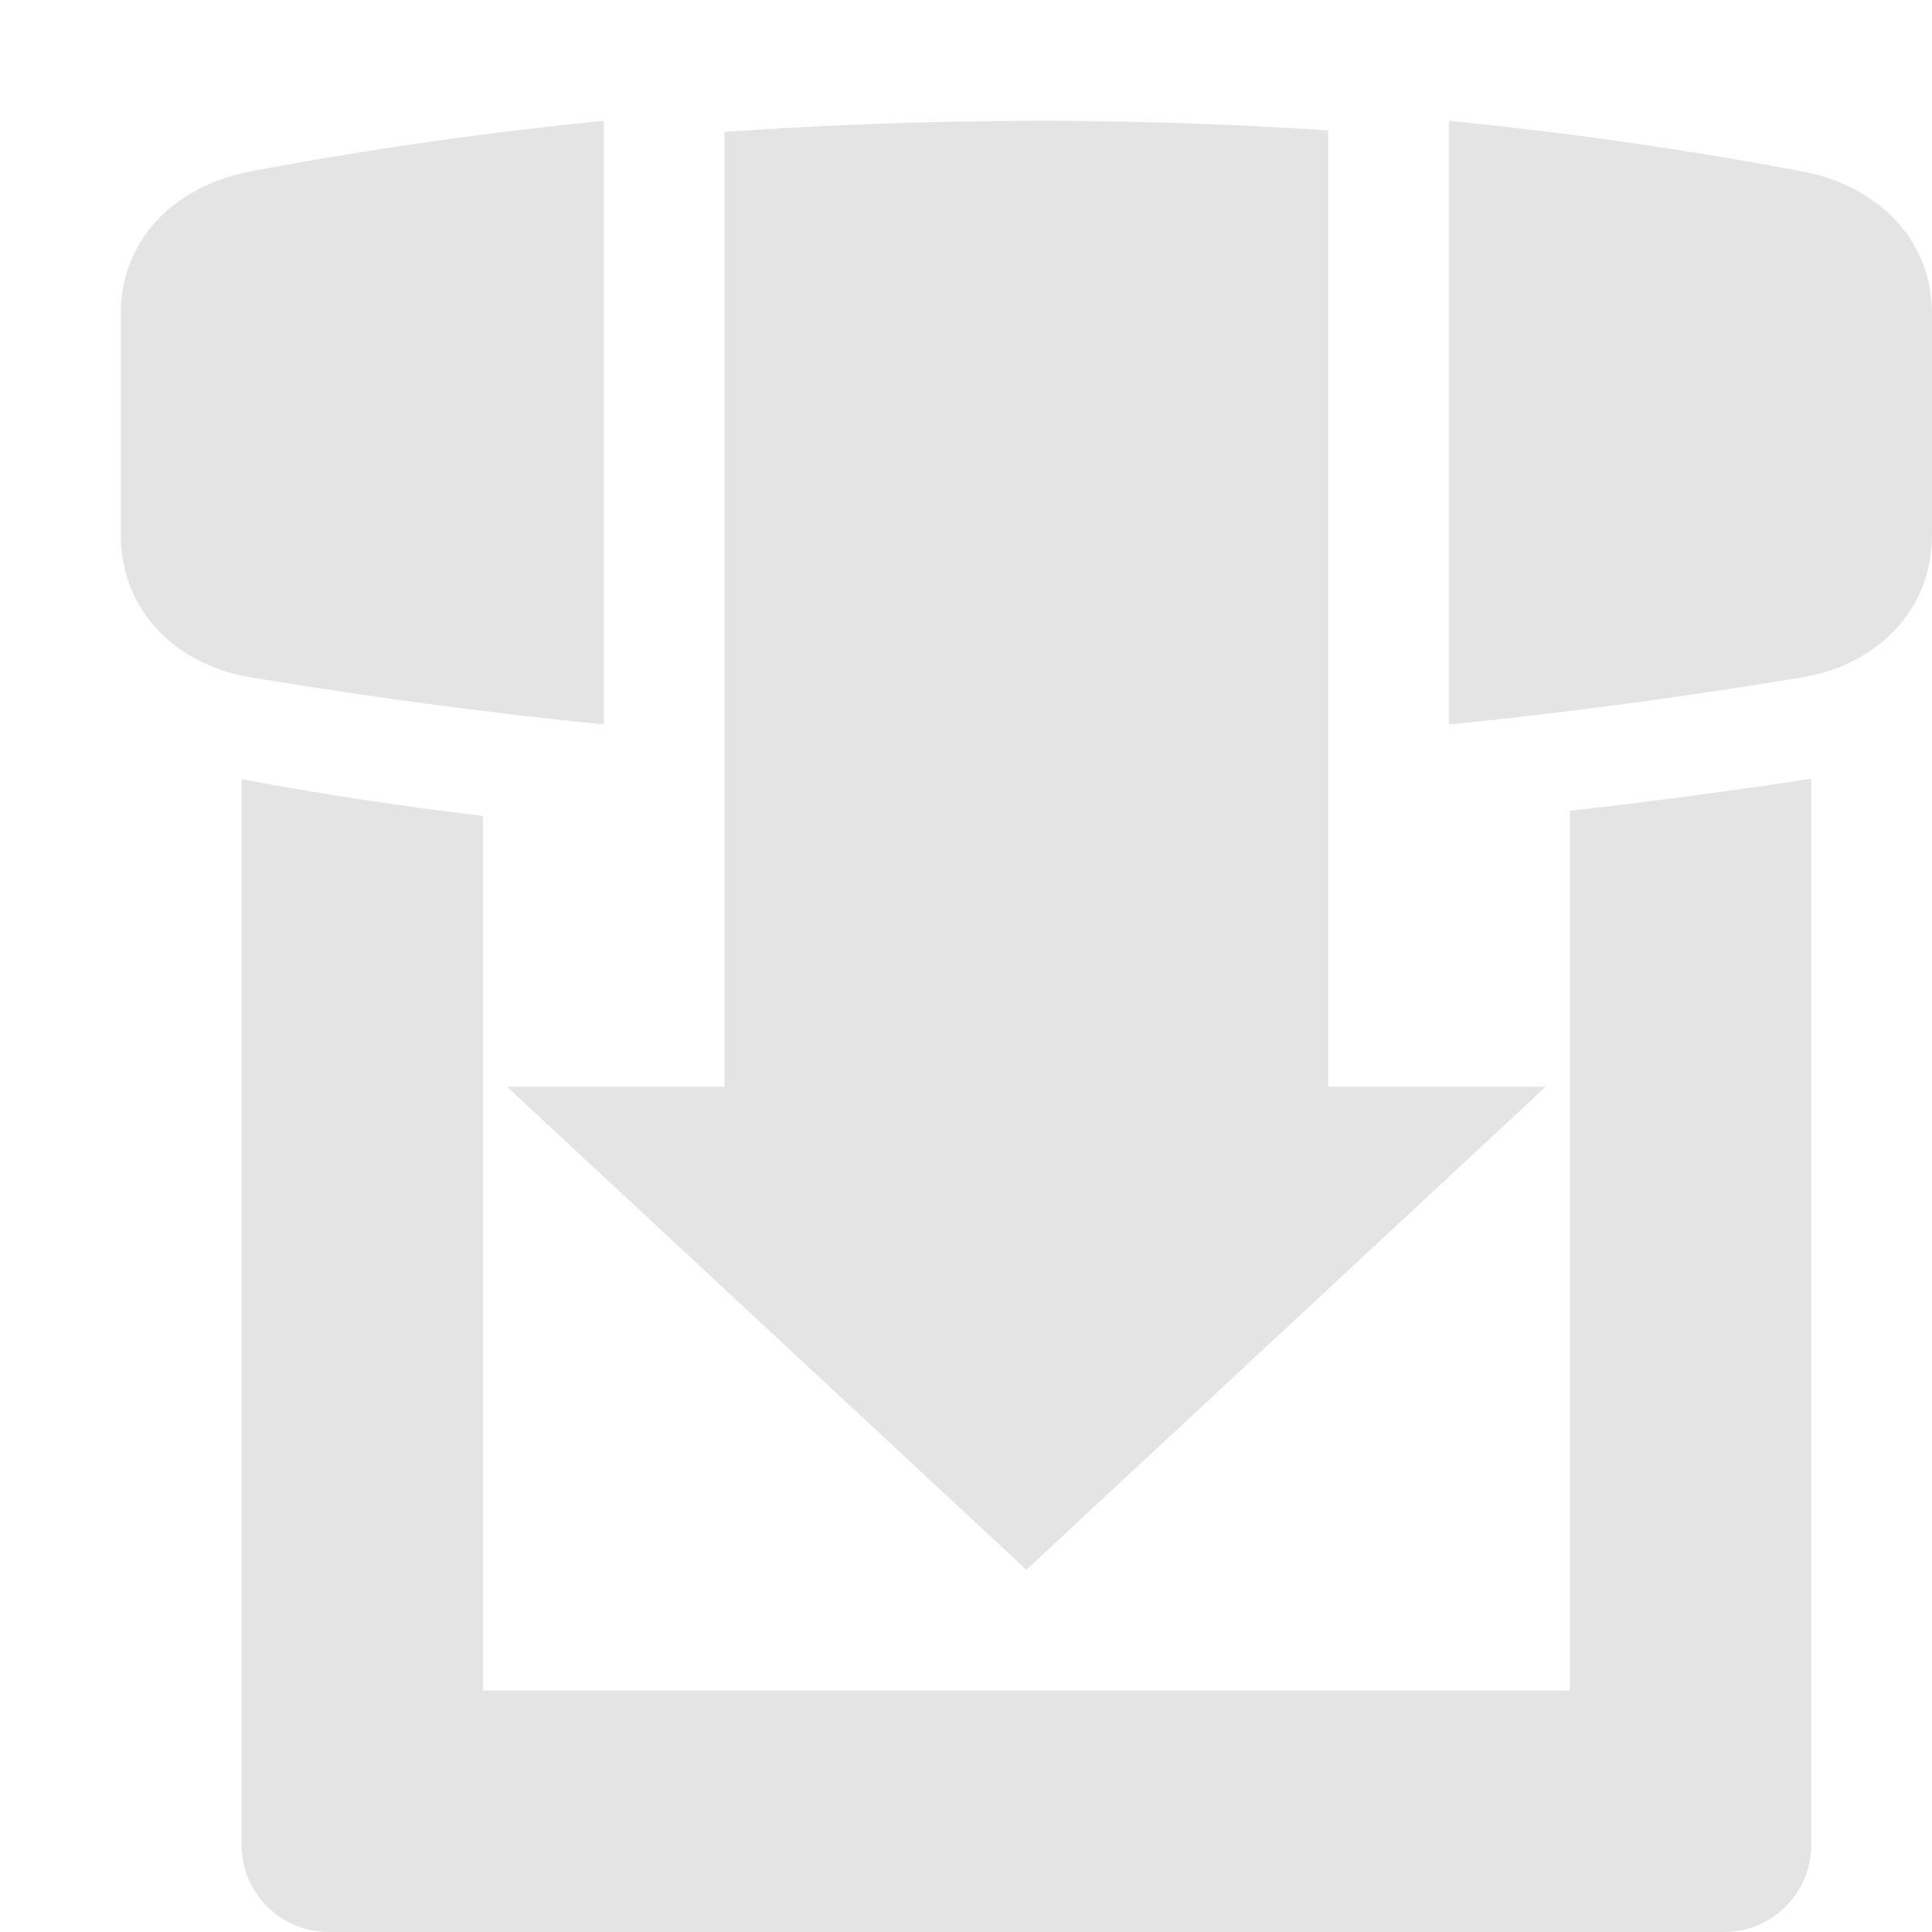
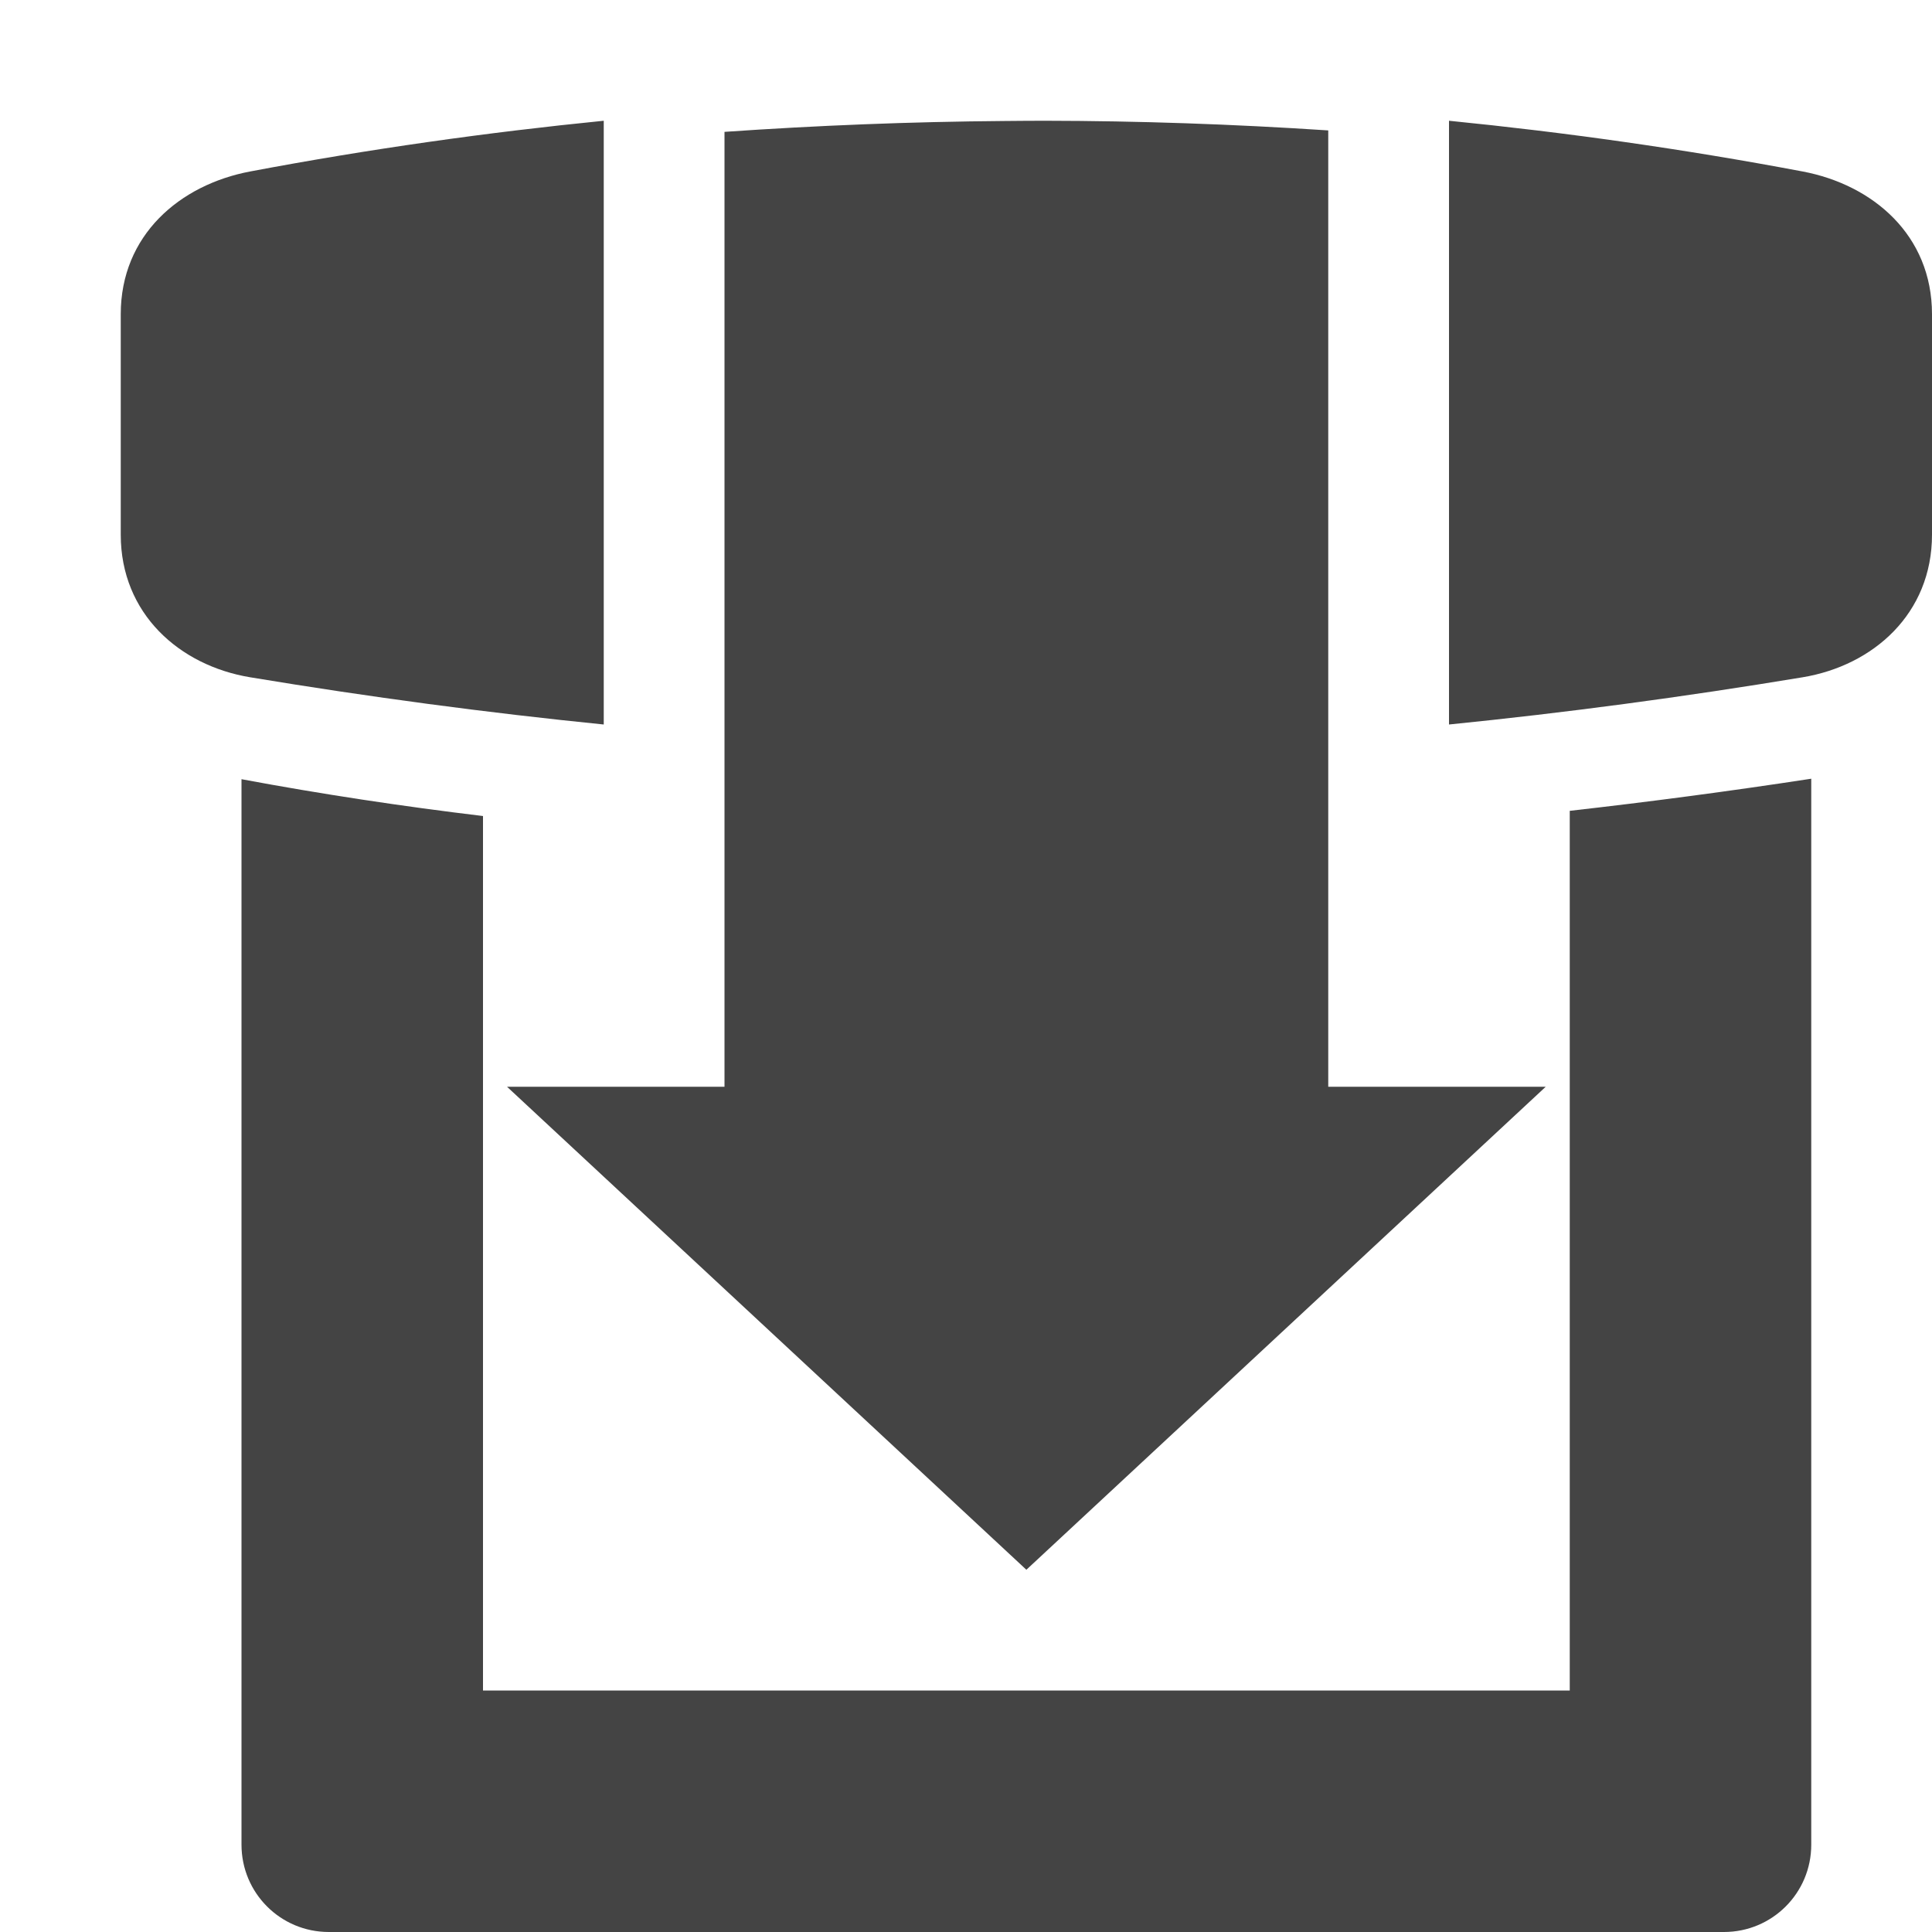
<svg xmlns="http://www.w3.org/2000/svg" width="16" height="16" version="1.1">
  <defs>
    <style id="current-color-scheme" type="text/css">
   .ColorScheme-Text { color:#444444; } .ColorScheme-Highlight { color:#4285f4; } .ColorScheme-NeutralText { color:#ff9800; } .ColorScheme-PositiveText { color:#4caf50; } .ColorScheme-NegativeText { color:#f44336; }
  </style>
  </defs>
-   <path style="fill:#e4e4e4" d="M 5 1 C 4.038 1.096 3.062 1.233 2.072 1.42 C 1.489 1.53 1 1.947 1 2.602 L 1 4.428 C 1 5.082 1.486 5.512 2.072 5.609 C 3.061 5.773 4.036 5.903 5 6 L 5 1 z M 8.652 1 C 8.542 1 8.431 1.001 8.32 1.002 C 7.539 1.008 6.766 1.039 6 1.092 L 6 3 L 6 5 L 6 7 L 6 9 L 4.199 9 L 8.5 13 L 12.801 9 L 11 9 L 11 7 L 11 5 L 11 3 L 11 1.08 C 10.209 1.028 9.427 1.001 8.652 1 z M 12 1 L 12 6 C 12.964 5.903 13.939 5.773 14.928 5.609 C 15.514 5.512 16 5.082 16 4.428 L 16 2.602 C 16 1.947 15.511 1.53 14.928 1.42 C 13.938 1.233 12.962 1.096 12 1 z M 15 6.449 C 14.328 6.552 13.662 6.64 13 6.715 L 13 14 L 4 14 L 4 6.758 C 3.326 6.677 2.659 6.576 2 6.453 L 2 15.277 C 2 15.677 2.323 16 2.723 16 L 14.277 16 C 14.677 16 15 15.677 15 15.277 L 15 6.449 z" />
+   <path style="fill:currentColor" class="ColorScheme-Text" d="M 5 1 C 4.038 1.096 3.062 1.233 2.072 1.42 C 1.489 1.53 1 1.947 1 2.602 L 1 4.428 C 1 5.082 1.486 5.512 2.072 5.609 C 3.061 5.773 4.036 5.903 5 6 L 5 1 z M 8.652 1 C 8.542 1 8.431 1.001 8.32 1.002 C 7.539 1.008 6.766 1.039 6 1.092 L 6 3 L 6 5 L 6 7 L 6 9 L 4.199 9 L 8.5 13 L 12.801 9 L 11 9 L 11 7 L 11 5 L 11 3 L 11 1.08 C 10.209 1.028 9.427 1.001 8.652 1 z M 12 1 L 12 6 C 12.964 5.903 13.939 5.773 14.928 5.609 C 15.514 5.512 16 5.082 16 4.428 L 16 2.602 C 16 1.947 15.511 1.53 14.928 1.42 C 13.938 1.233 12.962 1.096 12 1 z M 15 6.449 C 14.328 6.552 13.662 6.64 13 6.715 L 13 14 L 4 14 L 4 6.758 C 3.326 6.677 2.659 6.576 2 6.453 L 2 15.277 C 2 15.677 2.323 16 2.723 16 L 14.277 16 C 14.677 16 15 15.677 15 15.277 L 15 6.449 z" />
</svg>
